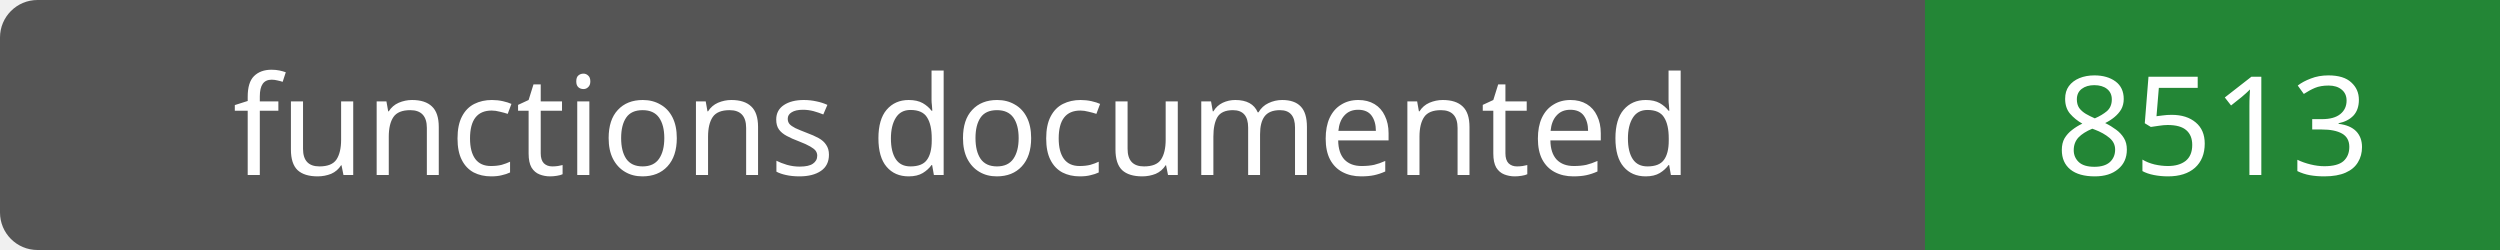
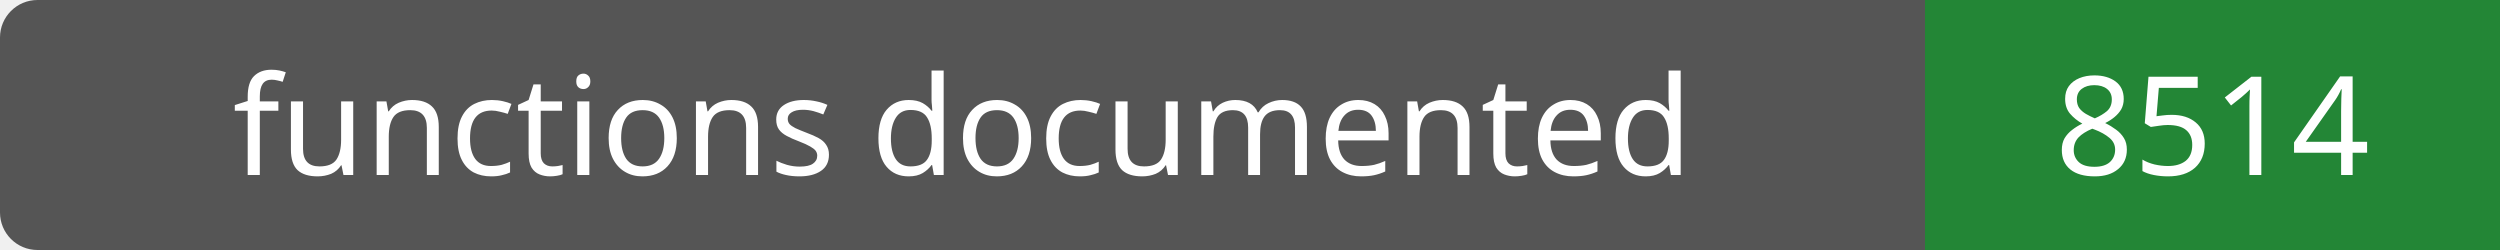
- <svg xmlns="http://www.w3.org/2000/svg" width="200" height="20" role="img" aria-label="functions documented: 8513">
+ <svg xmlns="http://www.w3.org/2000/svg" width="200" height="20" role="img" aria-label="functions documented: 8514">
  <rect width="200" height="20" rx="3" fill="#555" />
  <path fill="#238636" d="M154 0h46v20H154z" />
  <g fill="#fff" text-anchor="middle" font-family="Verdana,sans-serif" font-size="11">
    <text x="77.0" y="14">functions documented</text>
-     <text x="177.0" y="14">8513</text>
+     <text x="177.0" y="14">8514</text>
  </g>
</svg>
